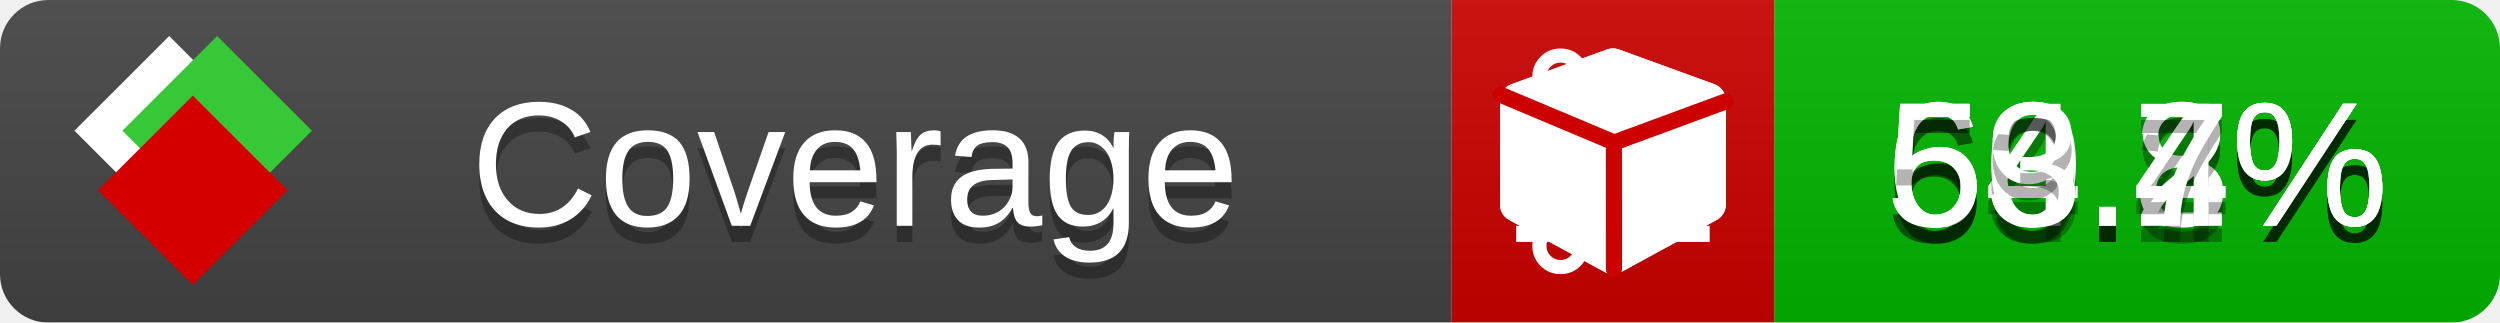
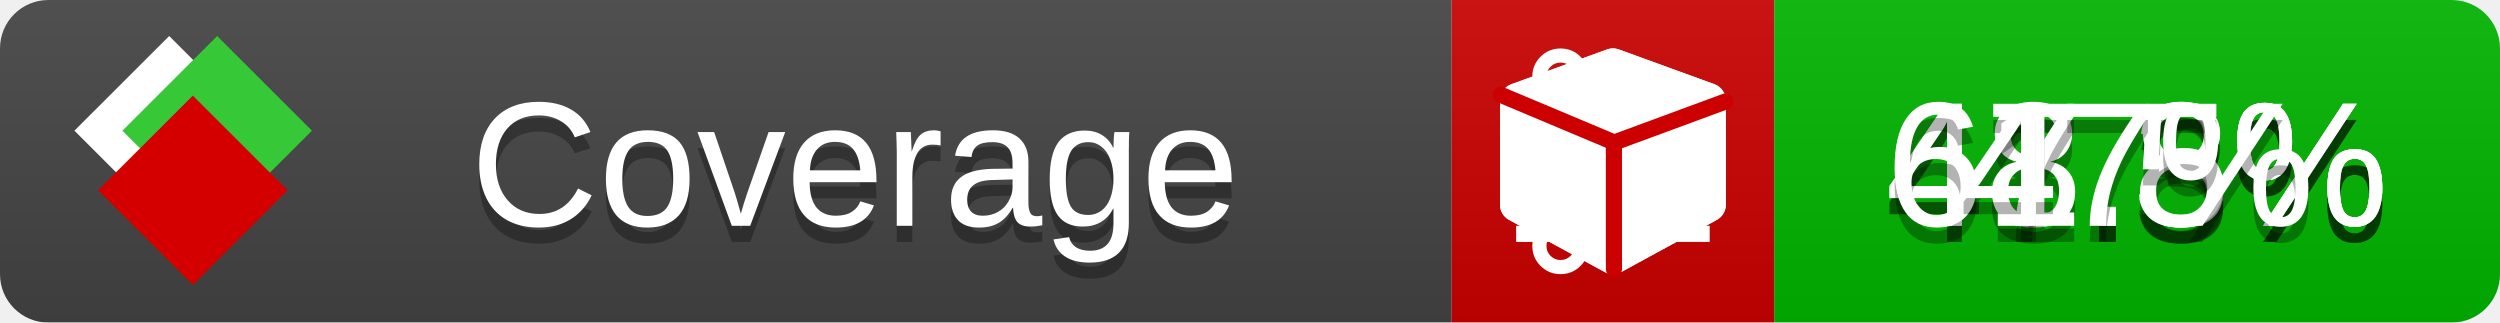
<svg xmlns="http://www.w3.org/2000/svg" xmlns:xlink="http://www.w3.org/1999/xlink" width="155" height="20">
  <style type="text/css">
          
            @keyframes fade1 {
                0% { visibility: visible; opacity: 1; }
               23% { visibility: visible; opacity: 1; }
               25% { visibility: hidden; opacity: 0; }
               48% { visibility: hidden; opacity: 0; }
               50% { visibility: hidden; opacity: 0; }
               73% { visibility: hidden; opacity: 0; }
               75% { visibility: hidden; opacity: 0; }
               98% { visibility: hidden; opacity: 0; }
              100% { visibility: visible; opacity: 1; }
            }
            @keyframes fade2 {
                0% { visibility: hidden; opacity: 0; }
               23% { visibility: hidden; opacity: 0; }
               25% { visibility: visible; opacity: 1; }
               48% { visibility: visible; opacity: 1; }
               50% { visibility: hidden; opacity: 0; }
               73% { visibility: hidden; opacity: 0; }
               75% { visibility: hidden; opacity: 0; }
               98% { visibility: hidden; opacity: 0; }
              100% { visibility: hidden; opacity: 0; }
            }
            @keyframes fade3 {
                0% { visibility: hidden; opacity: 0; }
               23% { visibility: hidden; opacity: 0; }
               25% { visibility: hidden; opacity: 0; }
               48% { visibility: hidden; opacity: 0; }
               50% { visibility: visible; opacity: 1; }
               73% { visibility: visible; opacity: 1; }
               75% { visibility: hidden; opacity: 0; }
               98% { visibility: hidden; opacity: 0; }
              100% { visibility: hidden; opacity: 0; }
            }
            @keyframes fade4 {
                0% { visibility: hidden; opacity: 0; }
               23% { visibility: hidden; opacity: 0; }
               25% { visibility: hidden; opacity: 0; }
               48% { visibility: hidden; opacity: 0; }
               50% { visibility: hidden; opacity: 0; }
               73% { visibility: hidden; opacity: 0; }
               75% { visibility: visible; opacity: 1; }
               98% { visibility: visible; opacity: 1; }
              100% { visibility: hidden; opacity: 0; }
            }
            .linecoverage {
                animation-duration: 15s;
                animation-name: fade1;
                animation-iteration-count: infinite;
            }
            .branchcoverage {
                animation-duration: 15s;
                animation-name: fade2;
                animation-iteration-count: infinite;
            }
            .methodcoverage {
                animation-duration: 15s;
                animation-name: fade3;
                animation-iteration-count: infinite;
            }
            .fullmethodcoverage {
                animation-duration: 15s;
                animation-name: fade4;
                animation-iteration-count: infinite;
            }
          
    </style>
  <defs>
    <linearGradient id="gradient" x2="0" y2="100%">
      <stop offset="0" stop-color="#bbb" stop-opacity=".1" />
      <stop offset="1" stop-opacity=".1" />
    </linearGradient>
    <linearGradient id="c">
      <stop offset="0" stop-color="#d40000" />
      <stop offset="1" stop-color="#ff2a2a" />
    </linearGradient>
    <linearGradient id="a">
      <stop offset="0" stop-color="#e0e0de" />
      <stop offset="1" stop-color="#fff" />
    </linearGradient>
    <linearGradient id="b">
      <stop offset="0" stop-color="#37c837" />
      <stop offset="1" stop-color="#217821" />
    </linearGradient>
    <linearGradient xlink:href="#a" id="e" x1="106.44" x2="69.96" y1="-11.96" y2="-46.84" gradientTransform="matrix(-.8426 -.00045 -.00045 -.8426 -94.27 -75.82)" gradientUnits="userSpaceOnUse" />
    <linearGradient xlink:href="#b" id="f" x1="56.19" x2="77.97" y1="-23.45" y2="10.62" gradientTransform="matrix(.8426 .00045 .00045 .8426 94.27 75.82)" gradientUnits="userSpaceOnUse" />
    <linearGradient xlink:href="#c" id="g" x1="79.98" x2="132.9" y1="10.79" y2="10.79" gradientTransform="matrix(.8426 .00045 .00045 .8426 94.27 75.82)" gradientUnits="userSpaceOnUse" />
    <mask id="mask">
      <rect width="155" height="20" rx="3" fill="#fff" />
    </mask>
    <g id="icon" transform="matrix(.04486 0 0 .04481 -.48 -.63)">
      <rect width="52.92" height="52.92" x="-109.72" y="-27.13" fill="url(#e)" transform="rotate(-135)" />
      <rect width="52.92" height="52.92" x="70.19" y="-39.18" fill="url(#f)" transform="rotate(45)" />
      <rect width="52.92" height="52.92" x="80.05" y="-15.74" fill="url(#g)" transform="rotate(45)" />
    </g>
  </defs>
  <g mask="url(#mask)">
    <rect x="0" y="0" width="90" height="20" fill="#444" />
    <rect x="90" y="0" width="20" height="20" fill="#c00" />
    <rect x="110" y="0" width="45" height="20" fill="#00B600" />
    <rect x="0" y="0" width="155" height="20" fill="url(#gradient)" />
  </g>
  <g>
    <path class="linecoverage" stroke="#fff" d="M94 6.5 h12 M94 10.5 h12 M94 14.5 h12" />
    <path class="branchcoverage" fill="#fff" d="m 97.628,15.247 q 0,-0.364 -0.255,-0.619 -0.255,-0.255 -0.619,-0.255 -0.364,0 -0.619,0.255 -0.255,0.255 -0.255,0.619 0,0.364 0.255,0.619 0.255,0.255 0.619,0.255 0.364,0 0.619,-0.255 0.255,-0.255 0.255,-0.619 z m 0,-10.493 q 0,-0.364 -0.255,-0.619 -0.255,-0.255 -0.619,-0.255 -0.364,0 -0.619,0.255 -0.255,0.255 -0.255,0.619 0,0.364 0.255,0.619 0.255,0.255 0.619,0.255 0.364,0 0.619,-0.255 0.255,-0.255 0.255,-0.619 z m 5.83,1.166 q 0,-0.364 -0.255,-0.619 -0.255,-0.255 -0.619,-0.255 -0.364,0 -0.619,0.255 -0.255,0.255 -0.255,0.619 0,0.364 0.255,0.619 0.255,0.255 0.619,0.255 0.364,0 0.619,-0.255 0.255,-0.255 0.255,-0.619 z m 0.874,0 q 0,0.474 -0.237,0.879 -0.237,0.405 -0.638,0.633 -0.018,2.614 -2.059,3.771 -0.619,0.346 -1.849,0.738 -1.166,0.364 -1.544,0.647 -0.378,0.282 -0.378,0.911 l 0,0.237 q 0.401,0.228 0.638,0.633 0.237,0.405 0.237,0.879 0,0.729 -0.51,1.239 -0.51,0.51 -1.239,0.51 -0.729,0 -1.239,-0.51 -0.51,-0.51 -0.51,-1.239 0,-0.474 0.237,-0.879 0.237,-0.405 0.638,-0.633 l 0,-7.469 q -0.401,-0.228 -0.638,-0.633 -0.237,-0.405 -0.237,-0.879 0,-0.729 0.51,-1.239 0.51,-0.51 1.239,-0.51 0.729,0 1.239,0.51 0.51,0.51 0.51,1.239 0,0.474 -0.237,0.879 -0.237,0.405 -0.638,0.633 l 0,4.527 q 0.492,-0.237 1.403,-0.519 0.501,-0.155 0.797,-0.269 0.296,-0.114 0.642,-0.282 0.346,-0.169 0.537,-0.36 0.191,-0.191 0.369,-0.465 0.178,-0.273 0.255,-0.633 0.077,-0.36 0.077,-0.833 -0.401,-0.228 -0.638,-0.633 -0.237,-0.405 -0.237,-0.879 0,-0.729 0.51,-1.239 0.51,-0.51 1.239,-0.51 0.729,0 1.239,0.51 0.51,0.51 0.51,1.239 z" />
    <path class="methodcoverage" fill="#fff" d="m 100.538,15.629 5.385,-2.936 v -5.351 l -5.385,1.96 z M 100,8.351 105.873,6.214 100,4.077 94.127,6.214 Z m 7,-2.12 v 6.462 q 0,0.294 -0.151,0.547 -0.151,0.252 -0.412,0.395 l -5.923,3.231 q -0.236,0.135 -0.513,0.135 -0.278,0 -0.513,-0.135 l -5.923,-3.231 Q 93.303,13.492 93.151,13.239 93,12.987 93,12.692 v -6.462 q 0,-0.337 0.194,-0.614 0.194,-0.278 0.513,-0.395 l 5.923,-2.154 q 0.185,-0.067 0.37,-0.067 0.185,0 0.37,0.067 l 5.923,2.154 q 0.32,0.118 0.513,0.395 Q 107,5.894 107,6.231 Z" />
    <path class="fullmethodcoverage" fill="#fff" d="m 107,6.231 v 6.462 c 0,0.196 -0.051,0.379 -0.151,0.547 -0.101,0.168 -0.238,0.3 -0.412,0.395 l -5.923,3.231 c -0.157,0.09 -0.328,0.135 -0.513,0.135 -0.185,0 -0.356,-0.045 -0.513,-0.135 l -5.923,-3.231 C 93.39,13.539 93.252,13.407 93.151,13.239 93.05,13.071 93,12.889 93,12.692 v -6.462 c 0,-0.224 0.065,-0.429 0.194,-0.614 0.129,-0.185 0.3,-0.317 0.513,-0.395 l 5.923,-2.154 c 0.123,-0.045 0.247,-0.067 0.37,-0.067 0.123,0 0.247,0.022 0.37,0.067 l 5.923,2.154 c 0.213,0.079 0.384,0.21 0.513,0.395 0.129,0.185 0.194,0.39 0.194,0.614 z" />
    <path class="fullmethodcoverage" style="fill:none;stroke:#cc0000;stroke-width:1;stroke-linecap:round;stroke-dasharray:none;stroke-opacity:1" d="m 100.064,16.677 -0.002,-7.833 6.906,-2.547" />
    <path class="fullmethodcoverage" style="fill:none;stroke:#cc0000;stroke-width:1;stroke-linecap:round;stroke-dasharray:none;stroke-opacity:1" d="M 99.914,8.765 93.052,5.882" />
  </g>
  <g fill="#fff" text-anchor="middle" font-family="Verdana,Arial,Geneva,sans-serif" font-size="11">
    <a xlink:href="https://github.com/danielpalme/ReportGenerator" target="_top">
      <use xlink:href="#icon" transform="translate(3,1) scale(3.5)" />
    </a>
    <text x="53" y="15" fill="#010101" fill-opacity=".3">Coverage</text>
    <text x="53" y="14" fill="#fff">Coverage</text>
-     <text class="linecoverage" x="132.5" y="15" fill="#010101" fill-opacity=".3">54.8%</text>
-     <text class="linecoverage" x="132.5" y="14">54.8%</text>
-     <text class="branchcoverage" x="132.5" y="15" fill="#010101" fill-opacity=".3">60.2%</text>
-     <text class="branchcoverage" x="132.5" y="14">60.2%</text>
-     <text class="methodcoverage" x="132.5" y="15" fill="#010101" fill-opacity=".3">69.4%</text>
-     <text class="methodcoverage" x="132.5" y="14">69.4%</text>
-     <text class="fullmethodcoverage" x="132.5" y="15" fill="#010101" fill-opacity=".3">53.7%</text>
-     <text class="fullmethodcoverage" x="132.5" y="14">53.7%</text>
+     <text class="linecoverage" x="132.5" y="15" fill="#010101" fill-opacity=".3">48.3%</text>
+     <text class="linecoverage" x="132.5" y="14">48.3%</text>
+     <text class="branchcoverage" x="132.5" y="15" fill="#010101" fill-opacity=".3">47.8%</text>
+     <text class="branchcoverage" x="132.5" y="14">47.8%</text>
+     <text class="methodcoverage" x="132.5" y="15" fill="#010101" fill-opacity=".3">61.5%</text>
+     <text class="methodcoverage" x="132.5" y="14">61.5%</text>
+     <text class="fullmethodcoverage" x="132.5" y="15" fill="#010101" fill-opacity=".3">47%</text>
+     <text class="fullmethodcoverage" x="132.5" y="14">47%</text>
  </g>
  <g>
    <rect class="linecoverage" x="90" y="0" width="65" height="20" fill-opacity="0" />
    <rect class="branchcoverage" x="90" y="0" width="65" height="20" fill-opacity="0" />
    <rect class="methodcoverage" x="90" y="0" width="65" height="20" fill-opacity="0" />
    <rect class="fullmethodcoverage" x="90" y="0" width="65" height="20" fill-opacity="0" />
  </g>
</svg>
